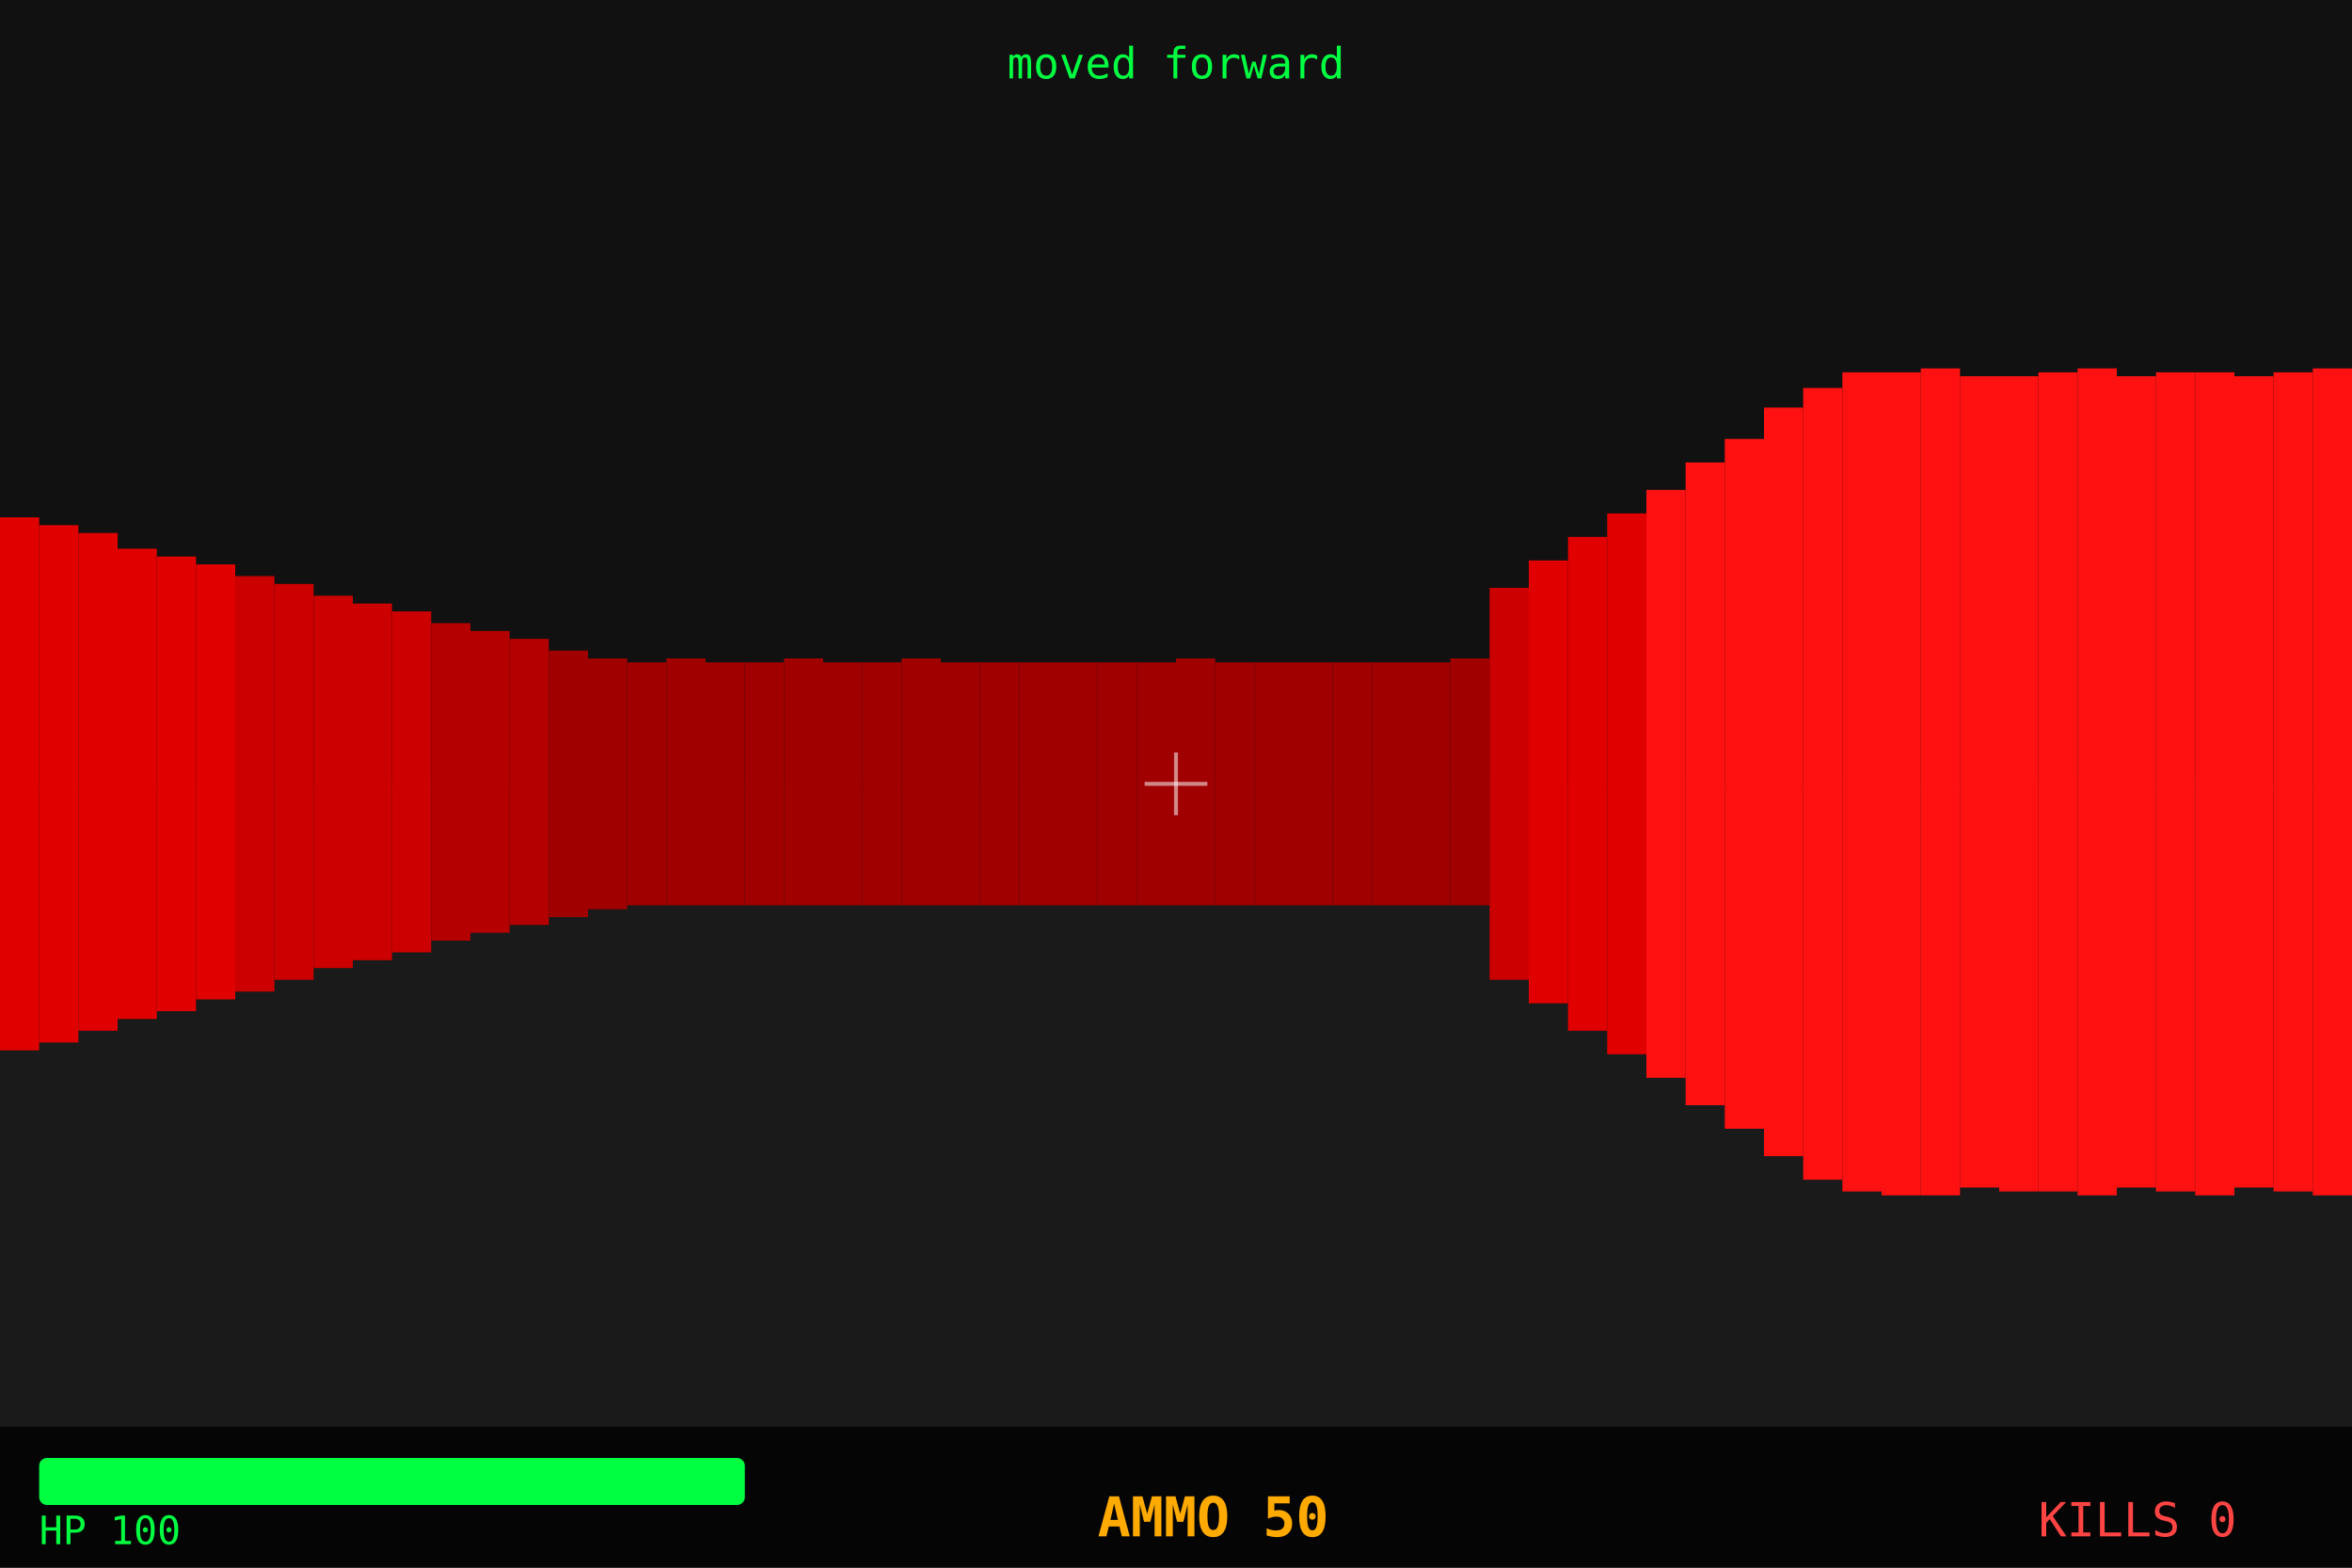
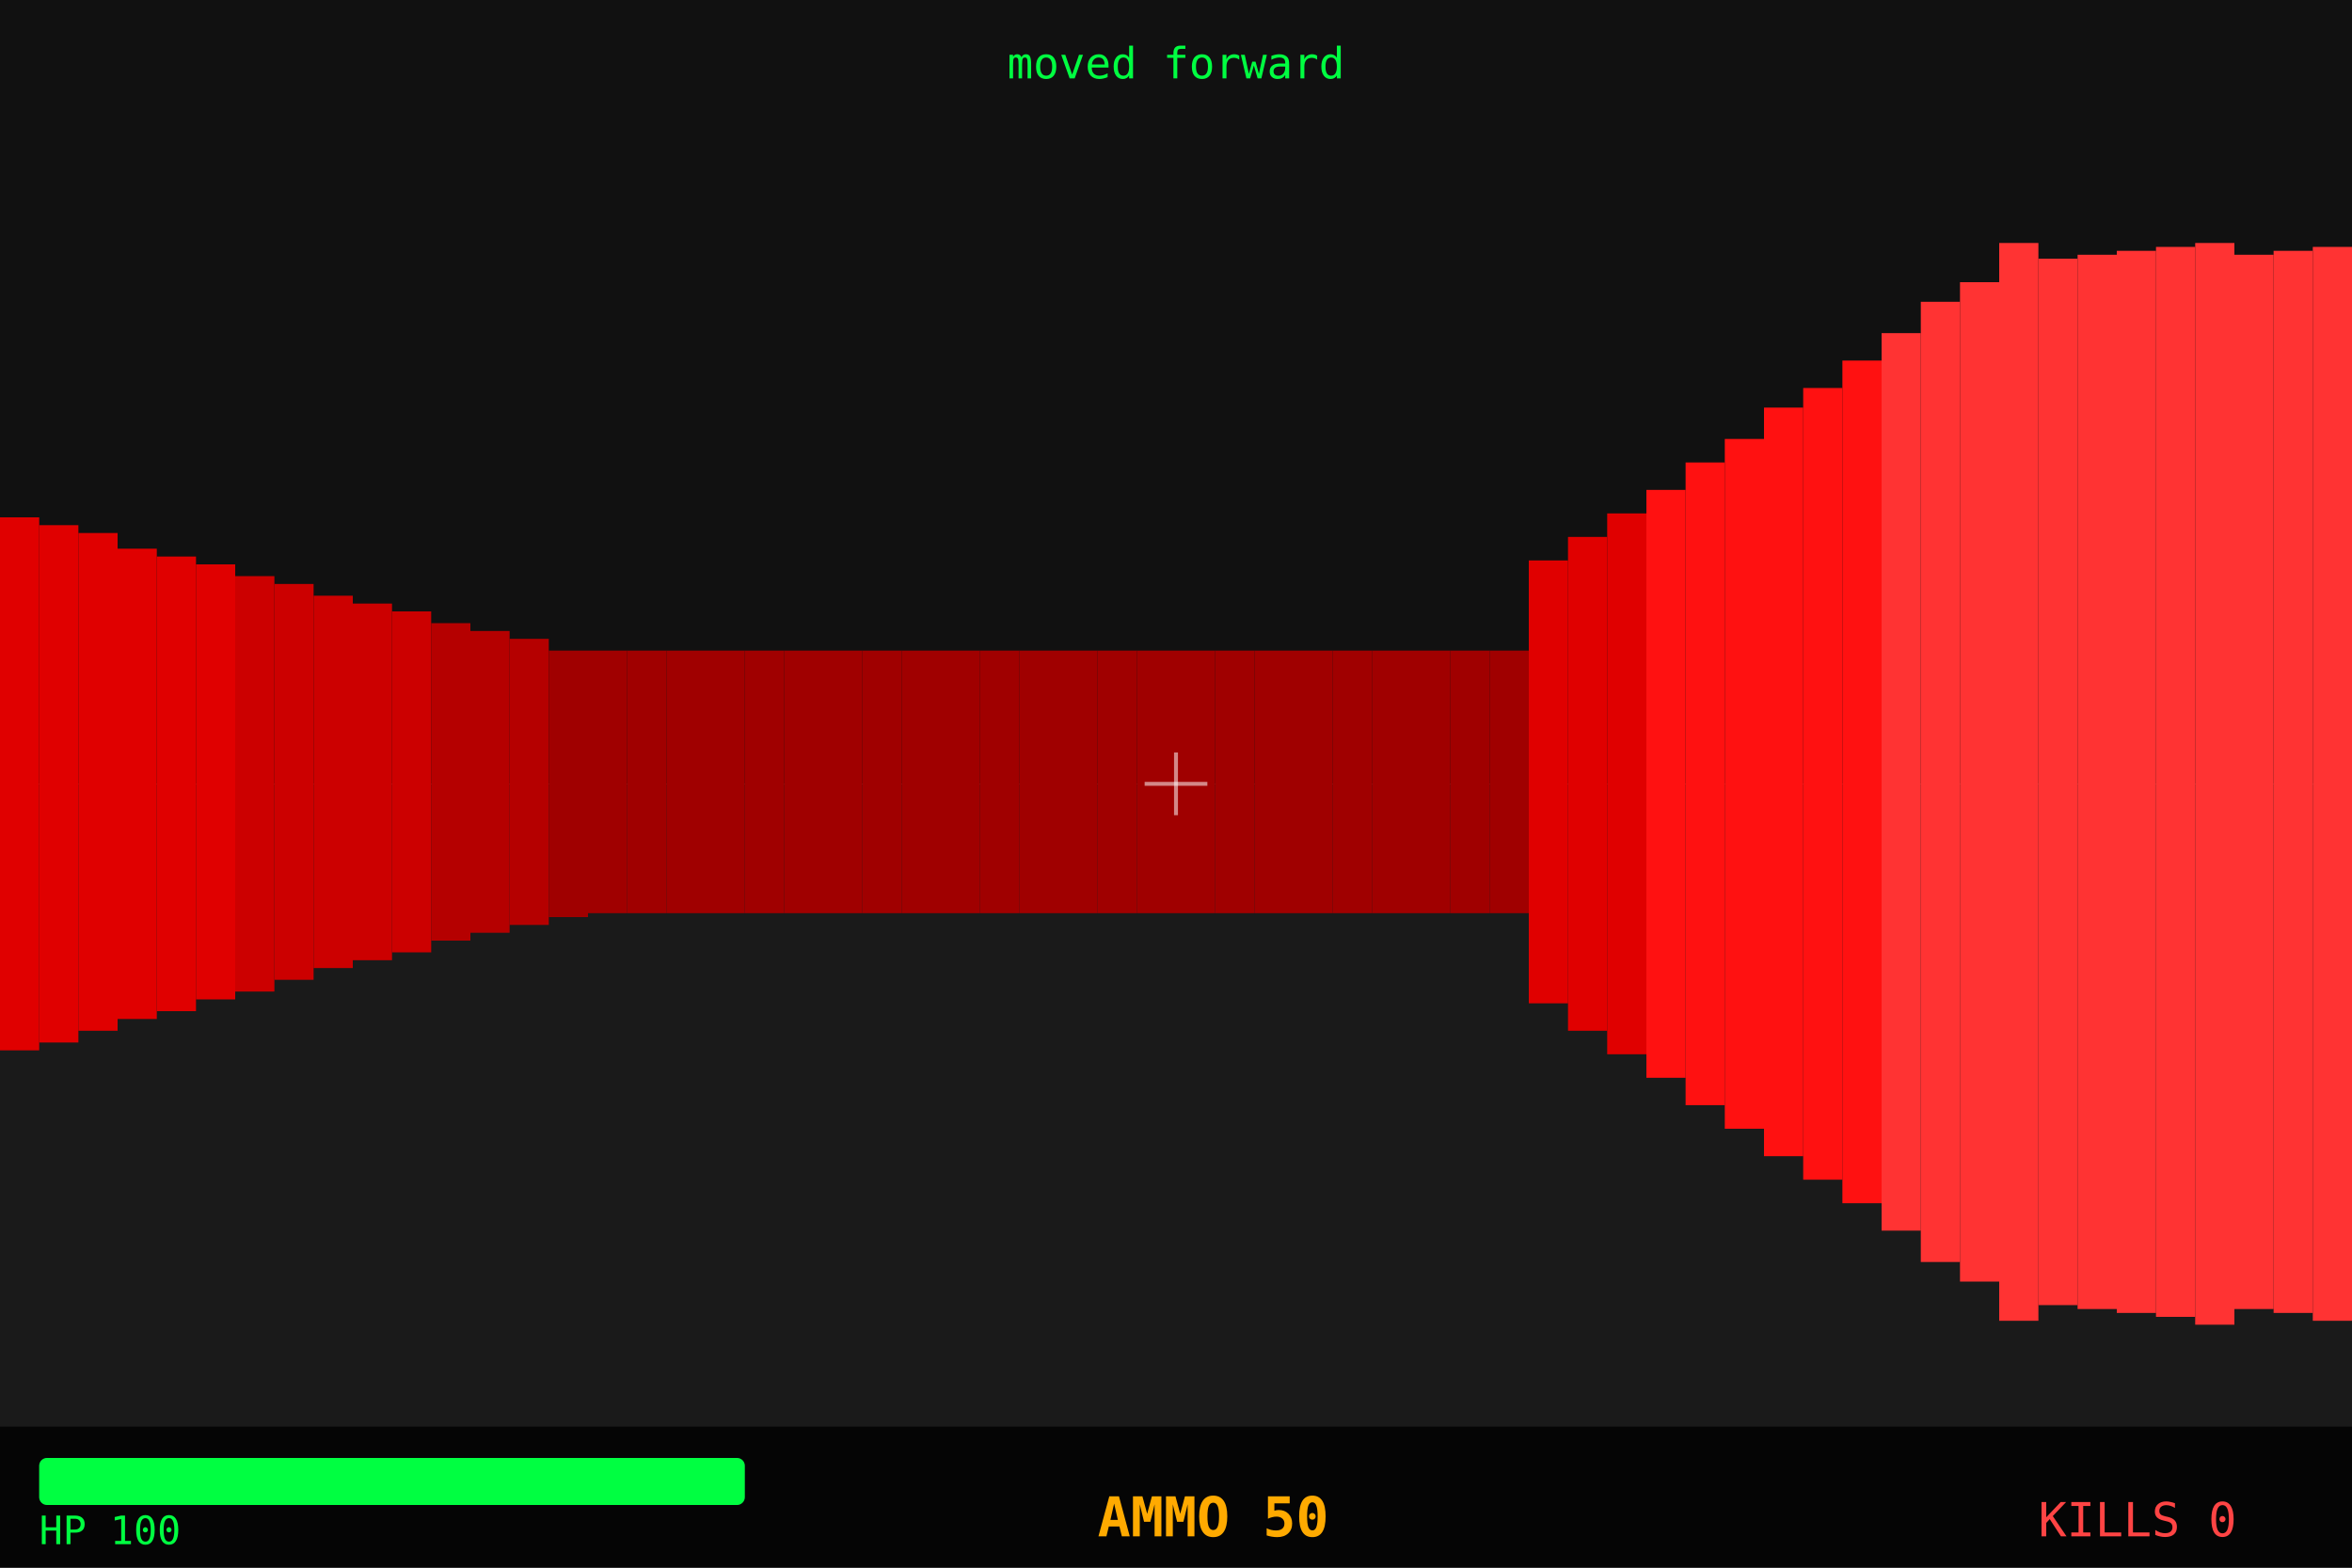
<svg xmlns="http://www.w3.org/2000/svg" width="600" height="400" style="background:#000;font-family:monospace">
  <rect x="0" y="0" width="600" height="200" fill="#111111" />
  <rect x="0" y="200" width="600" height="200" fill="#1a1a1a" />
  <rect x="0" y="132" width="10" height="136" fill="#E00000" />
  <rect x="10" y="134" width="10" height="132" fill="#E00000" />
  <rect x="20" y="136" width="10" height="127" fill="#E00000" />
  <rect x="30" y="140" width="10" height="120" fill="#E00000" />
  <rect x="40" y="142" width="10" height="116" fill="#E00000" />
  <rect x="50" y="144" width="10" height="111" fill="#E00000" />
  <rect x="60" y="147" width="10" height="106" fill="#CC0000" />
  <rect x="70" y="149" width="10" height="101" fill="#CC0000" />
  <rect x="80" y="152" width="10" height="95" fill="#CC0000" />
  <rect x="90" y="154" width="10" height="91" fill="#CC0000" />
  <rect x="100" y="156" width="10" height="87" fill="#CC0000" />
  <rect x="110" y="159" width="10" height="81" fill="#B50000" />
  <rect x="120" y="161" width="10" height="77" fill="#B50000" />
  <rect x="130" y="163" width="10" height="73" fill="#B50000" />
  <rect x="140" y="166" width="10" height="68" fill="#A00000" />
-   <rect x="150" y="168" width="10" height="64" fill="#A00000" />
-   <rect x="160" y="169" width="10" height="62" fill="#A00000" />
-   <rect x="170" y="168" width="10" height="63" fill="#A00000" />
-   <rect x="180" y="169" width="10" height="62" fill="#A00000" />
-   <rect x="190" y="169" width="10" height="62" fill="#A00000" />
-   <rect x="200" y="168" width="10" height="63" fill="#A00000" />
-   <rect x="210" y="169" width="10" height="62" fill="#A00000" />
-   <rect x="220" y="169" width="10" height="62" fill="#A00000" />
-   <rect x="230" y="168" width="10" height="63" fill="#A00000" />
-   <rect x="240" y="169" width="10" height="62" fill="#A00000" />
-   <rect x="250" y="169" width="10" height="62" fill="#A00000" />
-   <rect x="260" y="169" width="10" height="62" fill="#A00000" />
-   <rect x="270" y="169" width="10" height="62" fill="#A00000" />
-   <rect x="280" y="169" width="10" height="62" fill="#A00000" />
-   <rect x="290" y="169" width="10" height="62" fill="#A00000" />
-   <rect x="300" y="168" width="10" height="63" fill="#A00000" />
-   <rect x="310" y="169" width="10" height="62" fill="#A00000" />
-   <rect x="320" y="169" width="10" height="62" fill="#A00000" />
-   <rect x="330" y="169" width="10" height="62" fill="#A00000" />
-   <rect x="340" y="169" width="10" height="62" fill="#A00000" />
-   <rect x="350" y="169" width="10" height="62" fill="#A00000" />
-   <rect x="360" y="169" width="10" height="62" fill="#A00000" />
-   <rect x="370" y="168" width="10" height="63" fill="#A00000" />
-   <rect x="380" y="150" width="10" height="100" fill="#CC0000" />
+   <rect x="150" y="166" width="10" height="67" fill="#A00000" />
+   <rect x="160" y="166" width="10" height="67" fill="#A00000" />
+   <rect x="170" y="166" width="10" height="67" fill="#A00000" />
+   <rect x="180" y="166" width="10" height="67" fill="#A00000" />
+   <rect x="190" y="166" width="10" height="67" fill="#A00000" />
+   <rect x="200" y="166" width="10" height="67" fill="#A00000" />
+   <rect x="210" y="166" width="10" height="67" fill="#A00000" />
+   <rect x="220" y="166" width="10" height="67" fill="#A00000" />
+   <rect x="230" y="166" width="10" height="67" fill="#A00000" />
+   <rect x="240" y="166" width="10" height="67" fill="#A00000" />
+   <rect x="250" y="166" width="10" height="67" fill="#A00000" />
+   <rect x="260" y="166" width="10" height="67" fill="#A00000" />
+   <rect x="270" y="166" width="10" height="67" fill="#A00000" />
+   <rect x="280" y="166" width="10" height="67" fill="#A00000" />
+   <rect x="290" y="166" width="10" height="67" fill="#A00000" />
+   <rect x="300" y="166" width="10" height="67" fill="#A00000" />
+   <rect x="310" y="166" width="10" height="67" fill="#A00000" />
+   <rect x="320" y="166" width="10" height="67" fill="#A00000" />
+   <rect x="330" y="166" width="10" height="67" fill="#A00000" />
+   <rect x="340" y="166" width="10" height="67" fill="#A00000" />
+   <rect x="350" y="166" width="10" height="67" fill="#A00000" />
+   <rect x="360" y="166" width="10" height="67" fill="#A00000" />
+   <rect x="370" y="166" width="10" height="67" fill="#A00000" />
+   <rect x="380" y="166" width="10" height="67" fill="#A00000" />
  <rect x="390" y="143" width="10" height="113" fill="#E00000" />
  <rect x="400" y="137" width="10" height="126" fill="#E00000" />
  <rect x="410" y="131" width="10" height="138" fill="#E00000" />
  <rect x="420" y="125" width="10" height="150" fill="#FF1111" />
  <rect x="430" y="118" width="10" height="164" fill="#FF1111" />
  <rect x="440" y="112" width="10" height="176" fill="#FF1111" />
  <rect x="450" y="104" width="10" height="191" fill="#FF1111" />
  <rect x="460" y="99" width="10" height="202" fill="#FF1111" />
-   <rect x="470" y="95" width="10" height="209" fill="#FF1111" />
-   <rect x="480" y="95" width="10" height="210" fill="#FF1111" />
-   <rect x="490" y="94" width="10" height="211" fill="#FF1111" />
-   <rect x="500" y="96" width="10" height="207" fill="#FF1111" />
-   <rect x="510" y="96" width="10" height="208" fill="#FF1111" />
-   <rect x="520" y="95" width="10" height="209" fill="#FF1111" />
-   <rect x="530" y="94" width="10" height="211" fill="#FF1111" />
-   <rect x="540" y="96" width="10" height="207" fill="#FF1111" />
-   <rect x="550" y="95" width="10" height="209" fill="#FF1111" />
-   <rect x="560" y="95" width="10" height="210" fill="#FF1111" />
-   <rect x="570" y="96" width="10" height="207" fill="#FF1111" />
-   <rect x="580" y="95" width="10" height="209" fill="#FF1111" />
-   <rect x="590" y="94" width="10" height="211" fill="#FF1111" />
+   <rect x="470" y="92" width="10" height="215" fill="#FF1111" />
+   <rect x="480" y="85" width="10" height="229" fill="#FF3333" />
+   <rect x="490" y="77" width="10" height="245" fill="#FF3333" />
+   <rect x="500" y="72" width="10" height="255" fill="#FF3333" />
+   <rect x="510" y="62" width="10" height="275" fill="#FF3333" />
+   <rect x="520" y="66" width="10" height="267" fill="#FF3333" />
+   <rect x="530" y="65" width="10" height="269" fill="#FF3333" />
+   <rect x="540" y="64" width="10" height="271" fill="#FF3333" />
+   <rect x="550" y="63" width="10" height="273" fill="#FF3333" />
+   <rect x="560" y="62" width="10" height="276" fill="#FF3333" />
+   <rect x="570" y="65" width="10" height="269" fill="#FF3333" />
+   <rect x="580" y="64" width="10" height="271" fill="#FF3333" />
+   <rect x="590" y="63" width="10" height="274" fill="#FF3333" />
  <rect x="0" y="364" width="600" height="36" fill="#000000cc" />
  <rect x="10" y="372" width="180" height="12" fill="#222" rx="2" />
  <rect x="10" y="372" width="180" height="12" fill="#00ff41" rx="2" />
  <text x="10" y="394" fill="#00ff41" font-size="10">HP 100</text>
  <text x="280" y="392" fill="#ffaa00" font-size="14" font-weight="bold">AMMO 50</text>
  <text x="520" y="392" fill="#ff4444" font-size="12">KILLS 0</text>
  <line x1="292" y1="200" x2="308" y2="200" stroke="#ffffff88" stroke-width="1" />
  <line x1="300" y1="192" x2="300" y2="208" stroke="#ffffff88" stroke-width="1" />
  <text x="300" y="20" fill="#00ff41" font-size="11" text-anchor="middle">moved forward</text>
</svg>
